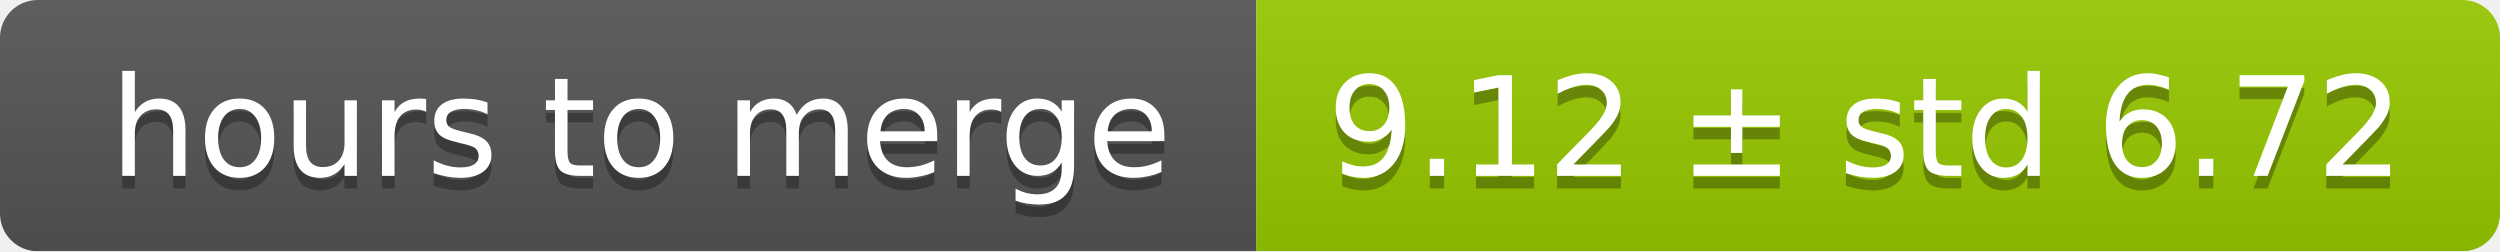
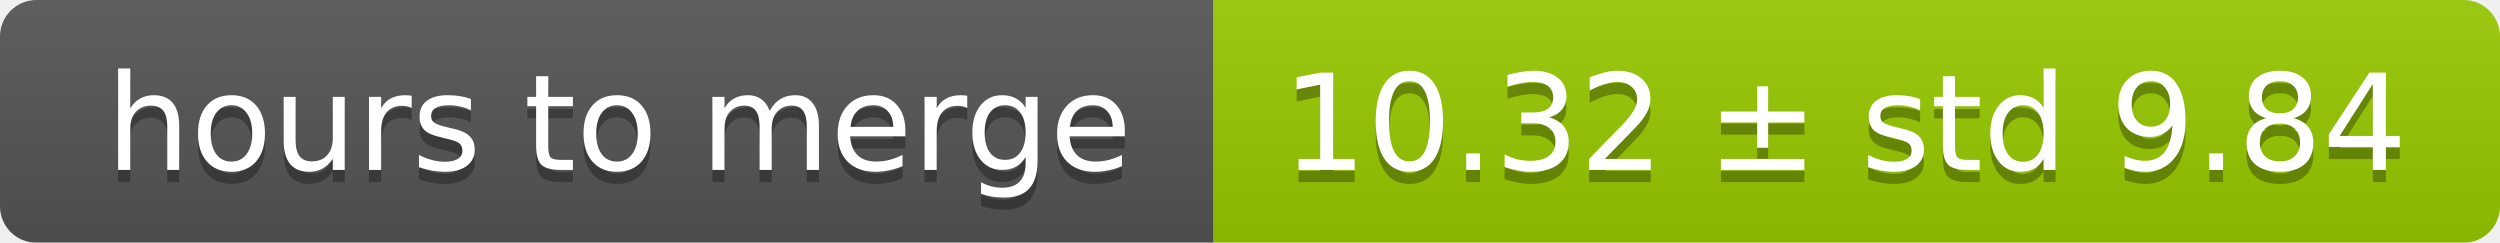
- <svg xmlns="http://www.w3.org/2000/svg" width="199" height="20">
+ <svg xmlns="http://www.w3.org/2000/svg" width="206" height="20">
  <linearGradient id="smooth" x2="0" y2="100%">
    <stop offset="0" stop-color="#bbb" stop-opacity=".1" />
    <stop offset="1" stop-opacity=".1" />
  </linearGradient>
  <mask id="round">
-     <rect width="199" height="20" rx="3" fill="#fff" />
+     <rect width="206" height="20" rx="3" fill="#fff" />
  </mask>
  <g mask="url(#round)">
    <rect width="100" height="20" fill="#555" />
-     <rect x="100" width="99" height="20" fill="#97ca00" />
-     <rect width="199" height="20" fill="url(#smooth)" />
+     <rect x="100" width="106" height="20" fill="#97ca00" />
+     <rect width="206" height="20" fill="url(#smooth)" />
  </g>
  <g fill="#fff" text-anchor="middle" font-family="DejaVu Sans,Verdana,Geneva,sans-serif" font-size="11">
    <text x="51" y="15" fill="#010101" fill-opacity=".3">hours to merge</text>
    <text x="51" y="14">hours to merge</text>
-     <text x="148.5" y="15" fill="#010101" fill-opacity=".3">9.12 ± std 6.72</text>
-     <text x="148.5" y="14">9.12 ± std 6.72</text>
+     <text x="152" y="15" fill="#010101" fill-opacity=".3">10.32 ± std 9.84</text>
+     <text x="152" y="14">10.32 ± std 9.84</text>
  </g>
</svg>
